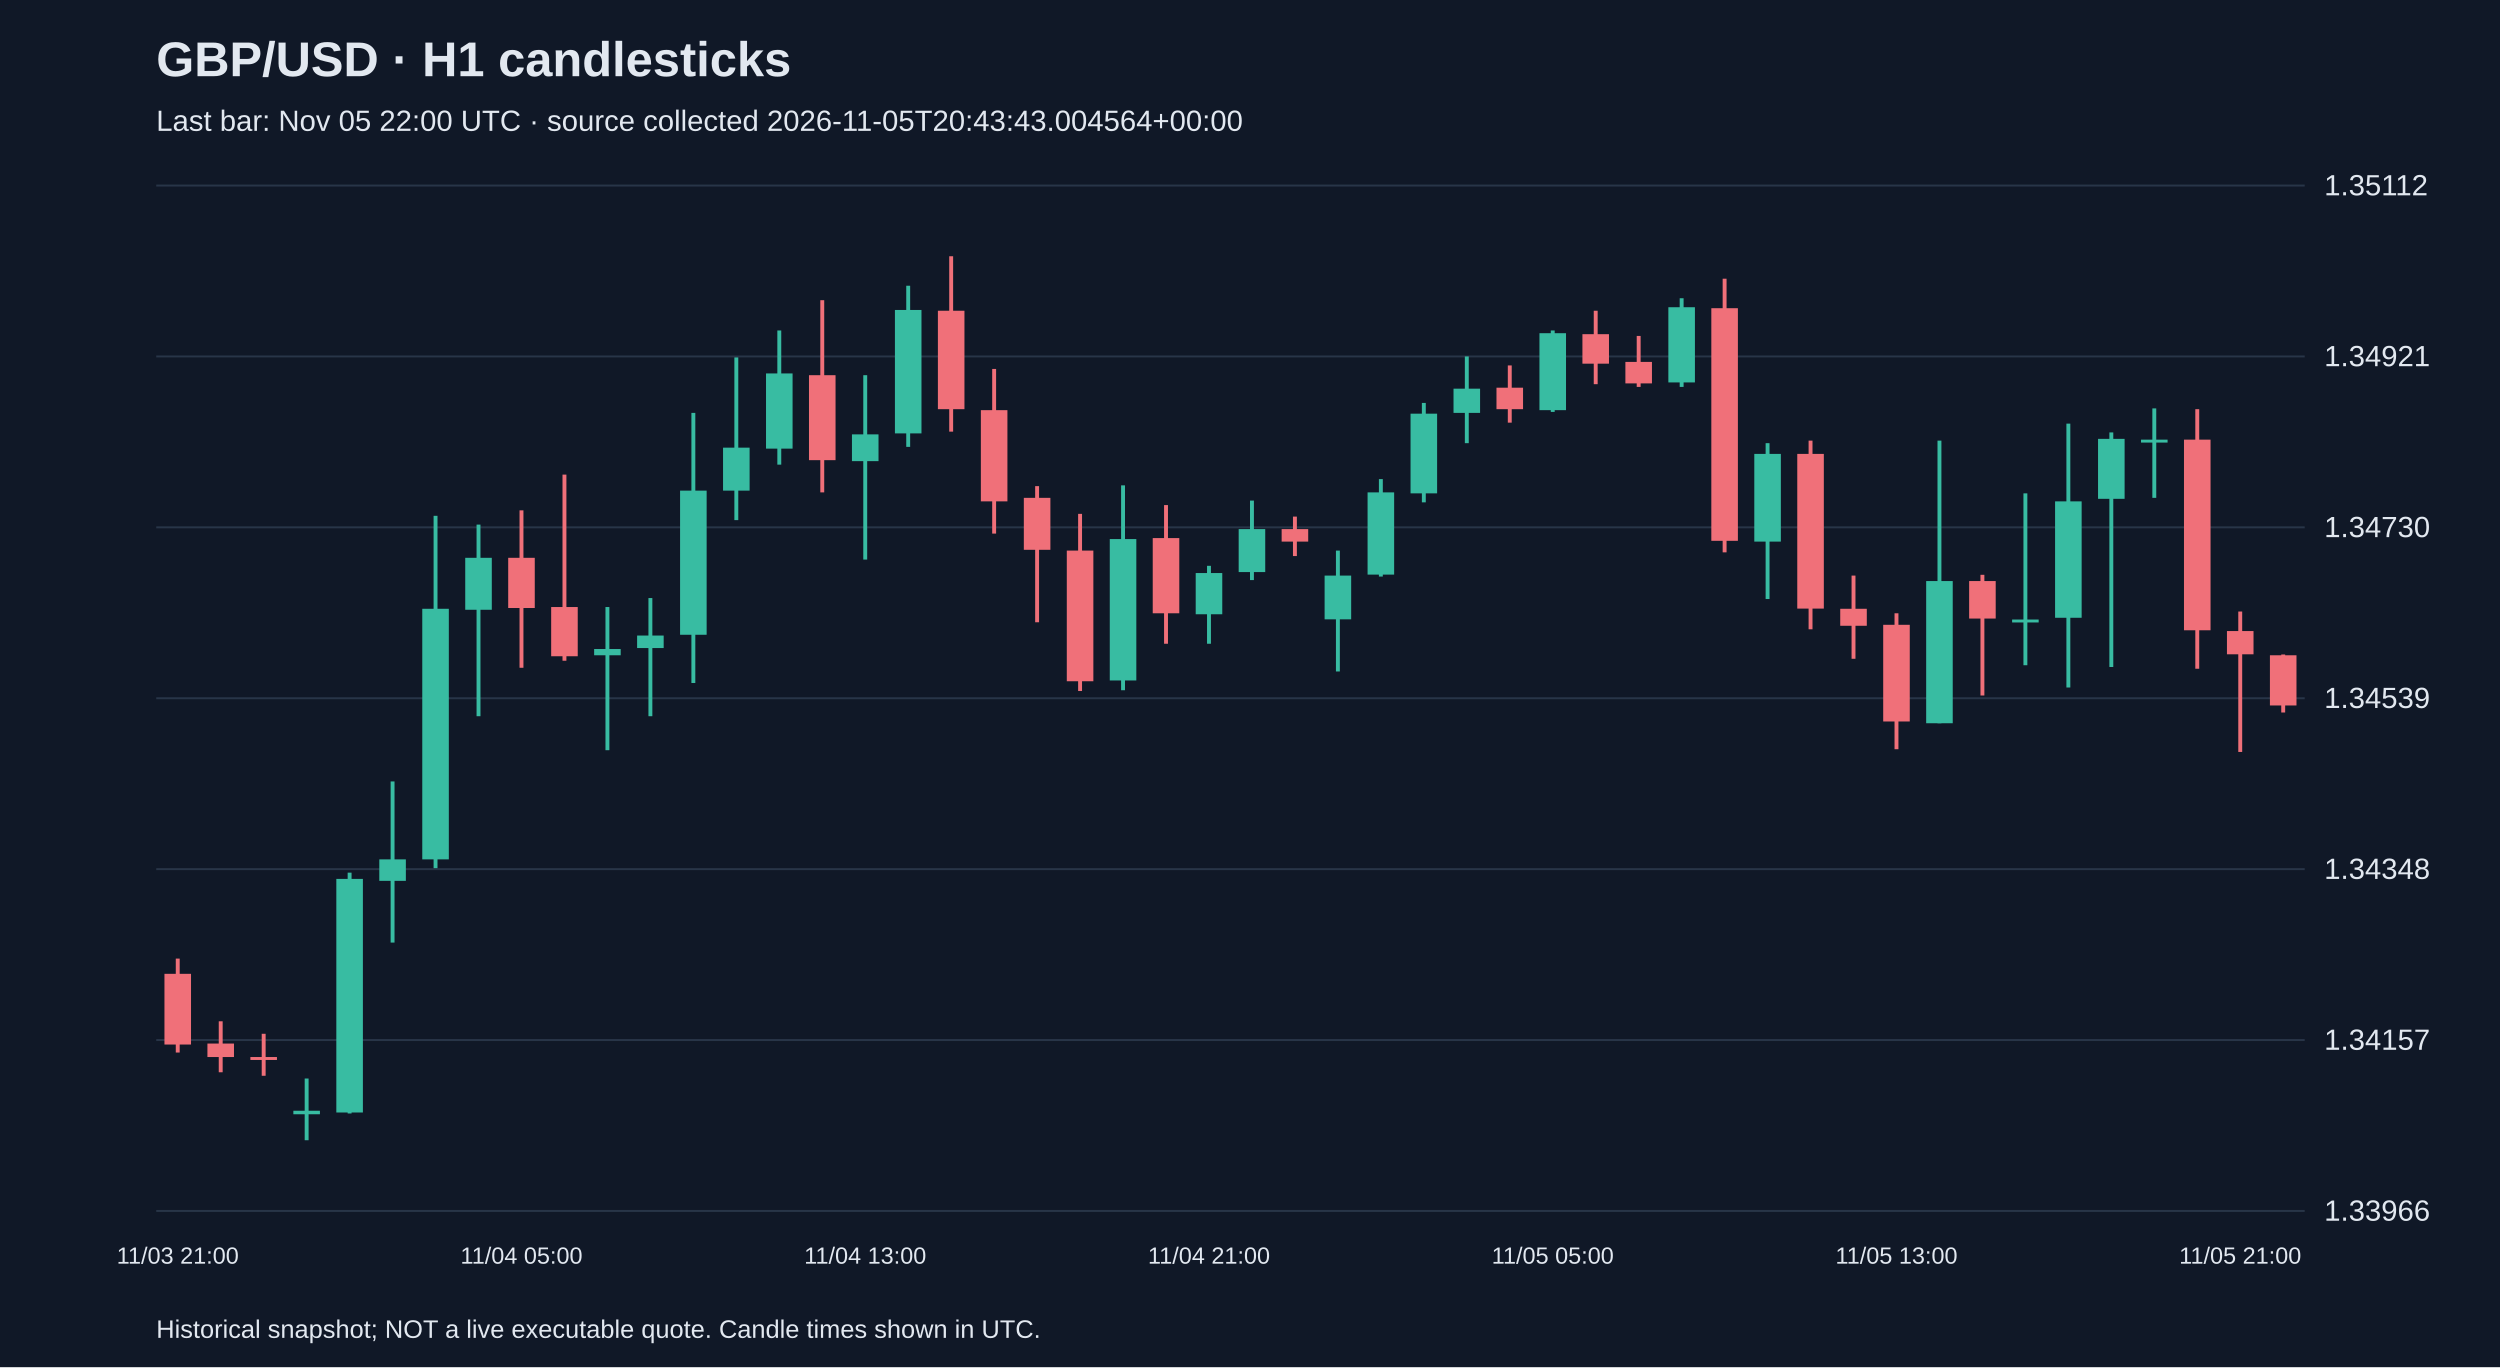
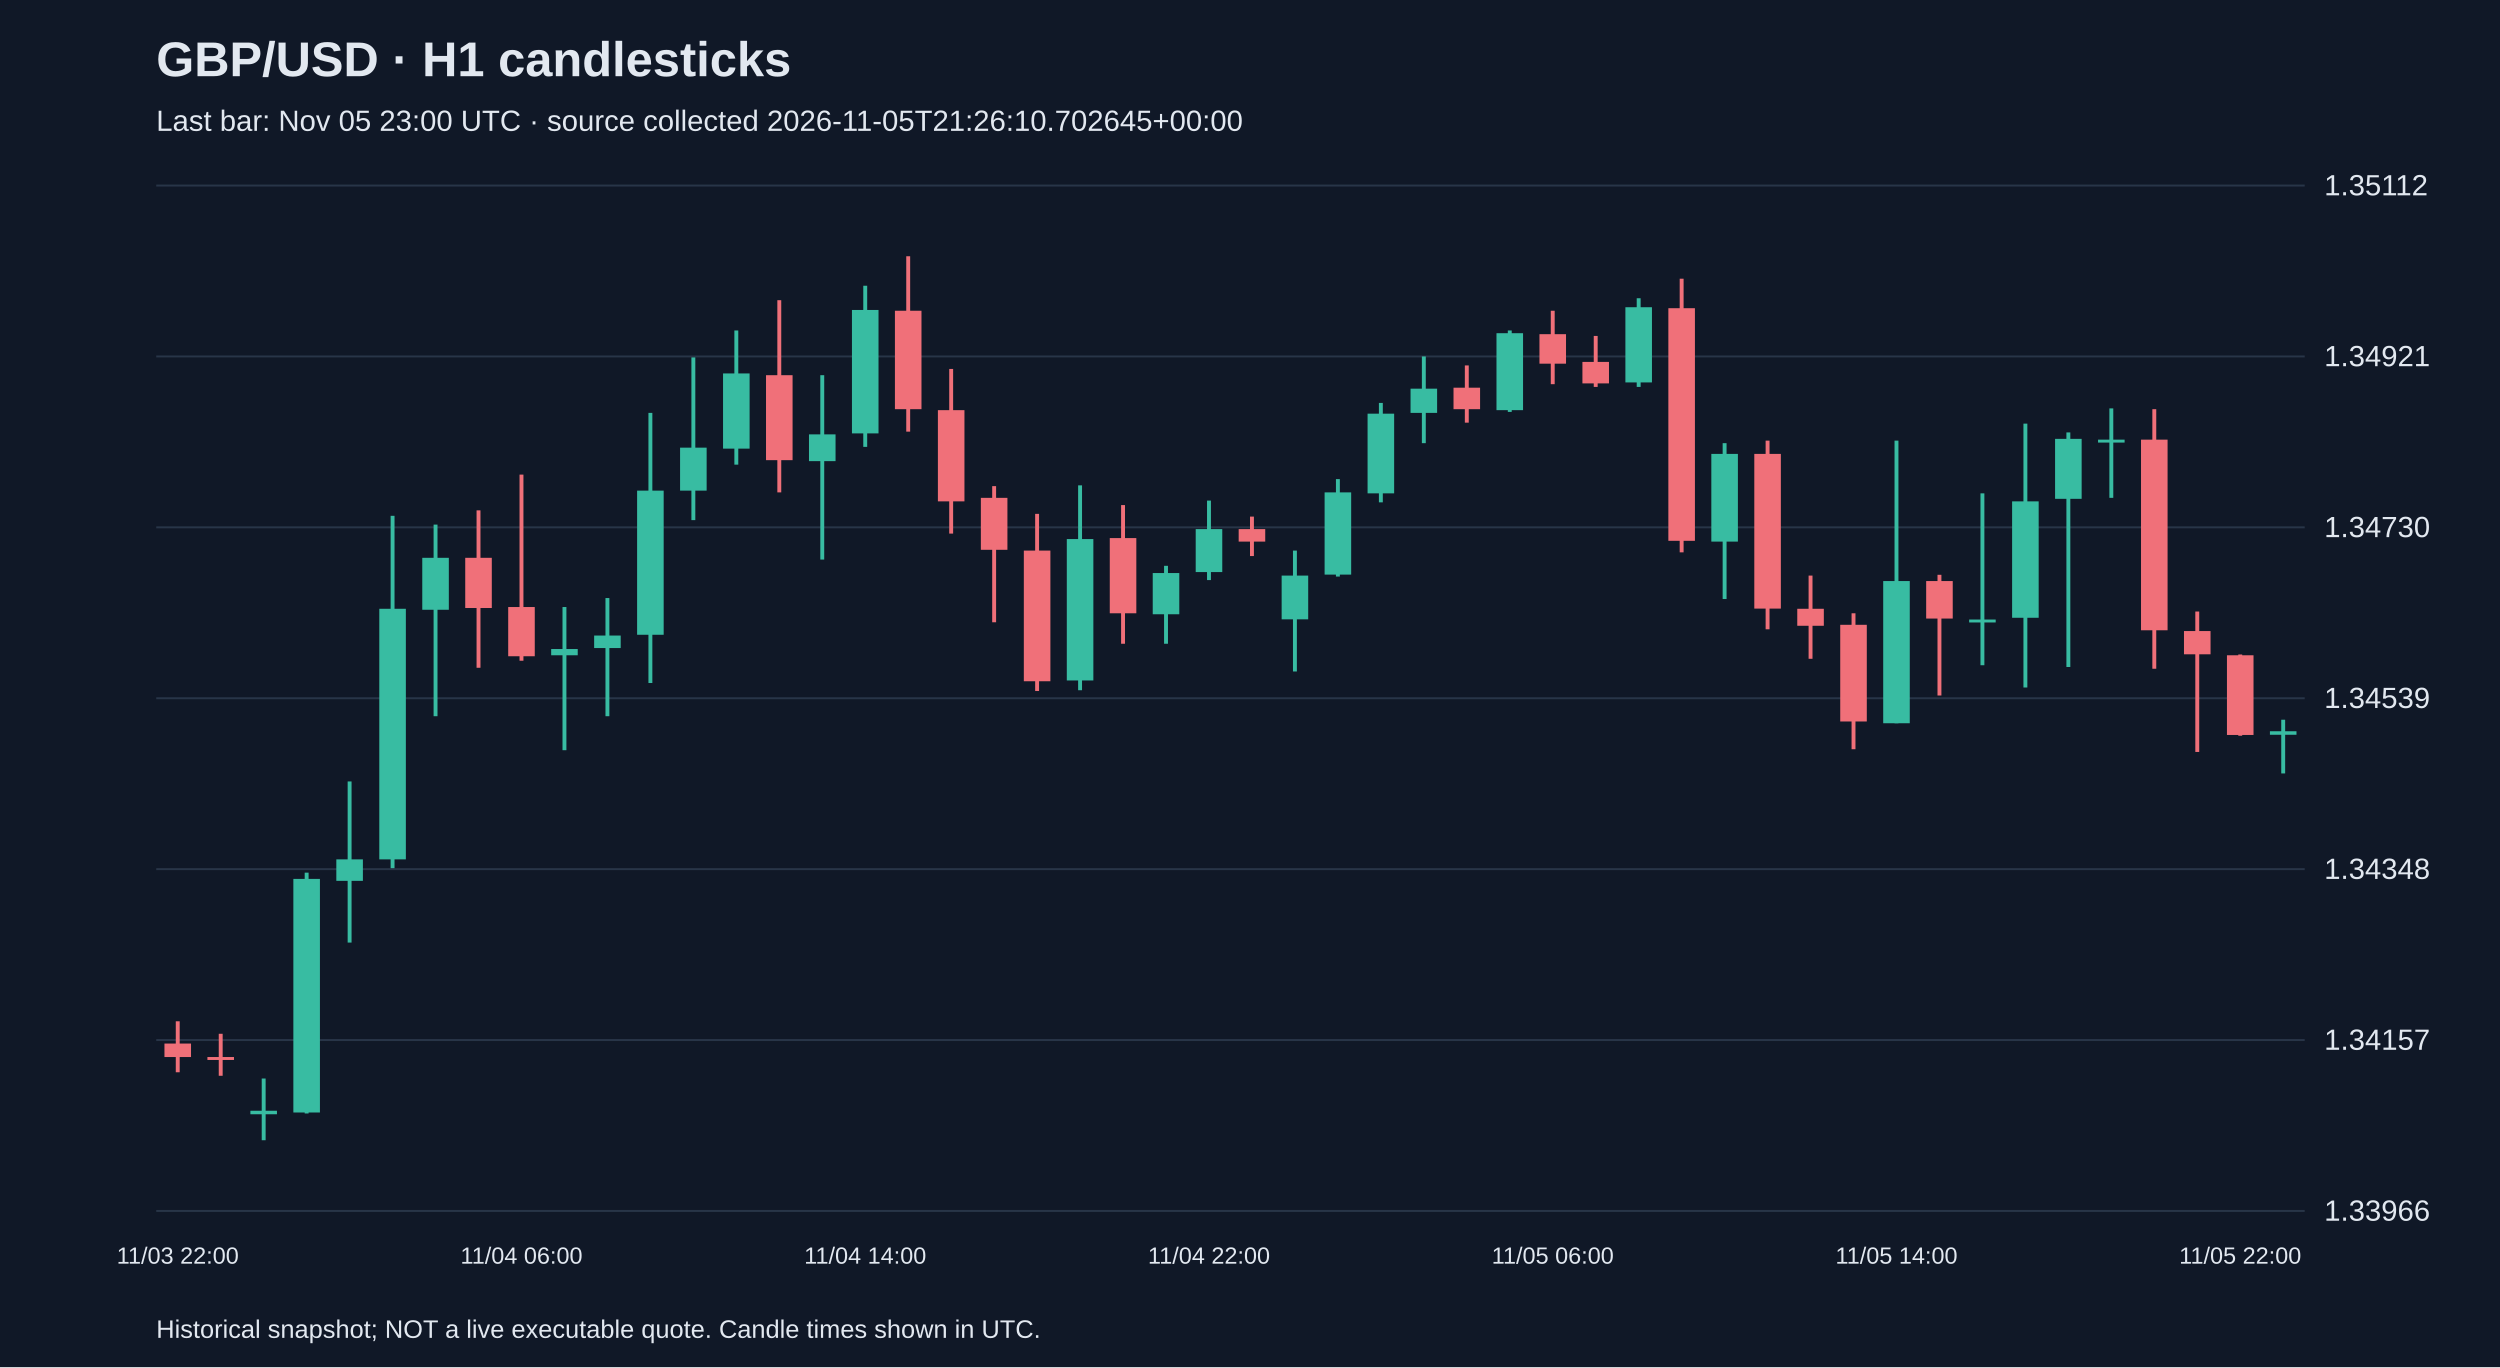
<svg xmlns="http://www.w3.org/2000/svg" viewBox="0 0 1280 700">
  <rect width="100%" height="100%" fill="#101827" />
  <style>text{font-family:Arial,sans-serif;fill:#e2e8f0}</style>
  <text x="80" y="39" font-size="25" font-weight="bold">GBP/USD · H1 candlesticks</text>
-   <text x="80" y="67" font-size="15" fill="#a6b1c5">Last bar: Nov 05 22:00 UTC · source collected 2026-11-05T20:43:43.004564+00:00</text>
+   <text x="80" y="67" font-size="15" fill="#a6b1c5">Last bar: Nov 05 23:00 UTC · source collected 2026-11-05T21:26:10.702645+00:00</text>
  <line x1="80" y1="620.0" x2="1180" y2="620.0" stroke="#283548" />
  <text x="1190" y="625.0" font-size="15">1.33966</text>
  <line x1="80" y1="532.5" x2="1180" y2="532.5" stroke="#283548" />
  <text x="1190" y="537.5" font-size="15">1.34157</text>
  <line x1="80" y1="445.0" x2="1180" y2="445.0" stroke="#283548" />
  <text x="1190" y="450.0" font-size="15">1.34348</text>
  <line x1="80" y1="357.5" x2="1180" y2="357.5" stroke="#283548" />
  <text x="1190" y="362.5" font-size="15">1.34539</text>
  <line x1="80" y1="270.0" x2="1180" y2="270.0" stroke="#283548" />
  <text x="1190" y="275.0" font-size="15">1.34730</text>
  <line x1="80" y1="182.5" x2="1180" y2="182.5" stroke="#283548" />
  <text x="1190" y="187.5" font-size="15">1.34921</text>
  <line x1="80" y1="95.0" x2="1180" y2="95.0" stroke="#283548" />
  <text x="1190" y="100.0" font-size="15">1.35112</text>
-   <line x1="91.0" y1="490.8" x2="91.0" y2="538.9" stroke="#f07079" stroke-width="2" />
-   <rect x="84.2" y="498.6" width="13.6" height="36.2" fill="#f07079" />
-   <text x="91.0" y="647" text-anchor="middle" font-size="12">11/03 21:00</text>
-   <line x1="113.0" y1="522.9" x2="113.0" y2="549.0" stroke="#f07079" stroke-width="2" />
-   <rect x="106.2" y="534.3" width="13.6" height="6.9" fill="#f07079" />
-   <line x1="135.0" y1="529.3" x2="135.0" y2="550.8" stroke="#f07079" stroke-width="2" />
-   <rect x="128.2" y="541.2" width="13.6" height="1.5" fill="#f07079" />
-   <line x1="157.0" y1="552.2" x2="157.0" y2="583.8" stroke="#38bca2" stroke-width="2" />
-   <rect x="150.2" y="568.7" width="13.6" height="1.8" fill="#38bca2" />
-   <line x1="179.0" y1="446.8" x2="179.0" y2="570.1" stroke="#38bca2" stroke-width="2" />
-   <rect x="172.2" y="450.0" width="13.6" height="119.6" fill="#38bca2" />
-   <line x1="201.0" y1="400.1" x2="201.0" y2="482.6" stroke="#38bca2" stroke-width="2" />
-   <rect x="194.2" y="440.0" width="13.6" height="11.0" fill="#38bca2" />
-   <line x1="223.0" y1="264.1" x2="223.0" y2="444.5" stroke="#38bca2" stroke-width="2" />
-   <rect x="216.2" y="311.7" width="13.6" height="128.3" fill="#38bca2" />
-   <line x1="245.0" y1="268.6" x2="245.0" y2="366.7" stroke="#38bca2" stroke-width="2" />
-   <rect x="238.2" y="285.6" width="13.6" height="26.6" fill="#38bca2" />
-   <line x1="267.0" y1="261.3" x2="267.0" y2="341.9" stroke="#f07079" stroke-width="2" />
-   <rect x="260.2" y="285.6" width="13.6" height="25.7" fill="#f07079" />
-   <text x="267.0" y="647" text-anchor="middle" font-size="12">11/04 05:00</text>
-   <line x1="289.0" y1="243.0" x2="289.0" y2="338.3" stroke="#f07079" stroke-width="2" />
-   <rect x="282.2" y="310.8" width="13.6" height="25.2" fill="#f07079" />
-   <line x1="311.0" y1="310.8" x2="311.0" y2="384.1" stroke="#38bca2" stroke-width="2" />
-   <rect x="304.2" y="332.3" width="13.6" height="3.2" fill="#38bca2" />
-   <line x1="333.0" y1="306.2" x2="333.0" y2="366.7" stroke="#38bca2" stroke-width="2" />
-   <rect x="326.2" y="325.4" width="13.6" height="6.4" fill="#38bca2" />
-   <line x1="355.0" y1="211.4" x2="355.0" y2="349.7" stroke="#38bca2" stroke-width="2" />
-   <rect x="348.2" y="251.2" width="13.6" height="73.8" fill="#38bca2" />
-   <line x1="377.0" y1="183.0" x2="377.0" y2="266.3" stroke="#38bca2" stroke-width="2" />
-   <rect x="370.2" y="229.2" width="13.6" height="22.0" fill="#38bca2" />
-   <line x1="399.0" y1="169.2" x2="399.0" y2="237.9" stroke="#38bca2" stroke-width="2" />
-   <rect x="392.2" y="191.2" width="13.6" height="38.5" fill="#38bca2" />
-   <line x1="421.0" y1="153.7" x2="421.0" y2="252.1" stroke="#f07079" stroke-width="2" />
-   <rect x="414.2" y="192.1" width="13.6" height="43.5" fill="#f07079" />
-   <line x1="443.0" y1="192.1" x2="443.0" y2="286.5" stroke="#38bca2" stroke-width="2" />
-   <rect x="436.2" y="222.4" width="13.6" height="13.7" fill="#38bca2" />
-   <text x="443.0" y="647" text-anchor="middle" font-size="12">11/04 13:00</text>
-   <line x1="465.0" y1="146.3" x2="465.0" y2="228.8" stroke="#38bca2" stroke-width="2" />
-   <rect x="458.2" y="158.7" width="13.6" height="63.2" fill="#38bca2" />
-   <line x1="487.0" y1="131.2" x2="487.0" y2="221.0" stroke="#f07079" stroke-width="2" />
-   <rect x="480.2" y="159.1" width="13.6" height="50.4" fill="#f07079" />
-   <line x1="509.0" y1="188.9" x2="509.0" y2="273.2" stroke="#f07079" stroke-width="2" />
-   <rect x="502.2" y="210.0" width="13.6" height="46.7" fill="#f07079" />
-   <line x1="531.0" y1="248.9" x2="531.0" y2="318.6" stroke="#f07079" stroke-width="2" />
-   <rect x="524.2" y="254.9" width="13.6" height="26.6" fill="#f07079" />
-   <line x1="553.0" y1="263.1" x2="553.0" y2="353.8" stroke="#f07079" stroke-width="2" />
-   <rect x="546.2" y="281.9" width="13.6" height="66.9" fill="#f07079" />
-   <line x1="575.0" y1="248.5" x2="575.0" y2="353.4" stroke="#38bca2" stroke-width="2" />
-   <rect x="568.2" y="276.0" width="13.6" height="72.4" fill="#38bca2" />
-   <line x1="597.0" y1="258.6" x2="597.0" y2="329.6" stroke="#f07079" stroke-width="2" />
-   <rect x="590.2" y="275.5" width="13.6" height="38.5" fill="#f07079" />
-   <line x1="619.0" y1="289.7" x2="619.0" y2="329.6" stroke="#38bca2" stroke-width="2" />
-   <rect x="612.2" y="293.4" width="13.6" height="21.1" fill="#38bca2" />
-   <text x="619.0" y="647" text-anchor="middle" font-size="12">11/04 21:00</text>
-   <line x1="641.0" y1="256.3" x2="641.0" y2="297.0" stroke="#38bca2" stroke-width="2" />
-   <rect x="634.2" y="270.9" width="13.6" height="22.0" fill="#38bca2" />
-   <line x1="663.0" y1="264.5" x2="663.0" y2="284.7" stroke="#f07079" stroke-width="2" />
-   <rect x="656.2" y="270.9" width="13.6" height="6.4" fill="#f07079" />
-   <line x1="685.0" y1="281.9" x2="685.0" y2="343.8" stroke="#38bca2" stroke-width="2" />
-   <rect x="678.2" y="294.7" width="13.6" height="22.4" fill="#38bca2" />
-   <line x1="707.0" y1="245.3" x2="707.0" y2="295.2" stroke="#38bca2" stroke-width="2" />
-   <rect x="700.2" y="252.1" width="13.6" height="42.1" fill="#38bca2" />
-   <line x1="729.0" y1="206.3" x2="729.0" y2="257.2" stroke="#38bca2" stroke-width="2" />
-   <rect x="722.2" y="211.8" width="13.6" height="40.8" fill="#38bca2" />
-   <line x1="751.0" y1="182.5" x2="751.0" y2="226.9" stroke="#38bca2" stroke-width="2" />
-   <rect x="744.2" y="199.0" width="13.6" height="12.4" fill="#38bca2" />
-   <line x1="773.0" y1="187.1" x2="773.0" y2="216.4" stroke="#f07079" stroke-width="2" />
-   <rect x="766.2" y="198.5" width="13.6" height="11.0" fill="#f07079" />
-   <line x1="795.0" y1="169.2" x2="795.0" y2="210.9" stroke="#38bca2" stroke-width="2" />
-   <rect x="788.2" y="170.6" width="13.6" height="39.4" fill="#38bca2" />
-   <text x="795.0" y="647" text-anchor="middle" font-size="12">11/05 05:00</text>
-   <line x1="817.0" y1="159.1" x2="817.0" y2="196.7" stroke="#f07079" stroke-width="2" />
-   <rect x="810.2" y="171.1" width="13.6" height="15.1" fill="#f07079" />
-   <line x1="839.0" y1="172.0" x2="839.0" y2="198.1" stroke="#f07079" stroke-width="2" />
-   <rect x="832.2" y="185.3" width="13.6" height="11.0" fill="#f07079" />
-   <line x1="861.0" y1="152.7" x2="861.0" y2="198.1" stroke="#38bca2" stroke-width="2" />
-   <rect x="854.2" y="157.3" width="13.6" height="38.5" fill="#38bca2" />
-   <line x1="883.0" y1="142.7" x2="883.0" y2="282.8" stroke="#f07079" stroke-width="2" />
-   <rect x="876.2" y="157.8" width="13.6" height="119.1" fill="#f07079" />
-   <line x1="905.0" y1="226.9" x2="905.0" y2="306.7" stroke="#38bca2" stroke-width="2" />
-   <rect x="898.2" y="232.4" width="13.6" height="44.9" fill="#38bca2" />
-   <line x1="927.0" y1="225.6" x2="927.0" y2="322.2" stroke="#f07079" stroke-width="2" />
-   <rect x="920.2" y="232.4" width="13.6" height="79.2" fill="#f07079" />
-   <line x1="949.0" y1="294.7" x2="949.0" y2="337.3" stroke="#f07079" stroke-width="2" />
-   <rect x="942.2" y="311.7" width="13.6" height="8.7" fill="#f07079" />
-   <line x1="971.0" y1="314.0" x2="971.0" y2="383.6" stroke="#f07079" stroke-width="2" />
-   <rect x="964.2" y="319.9" width="13.6" height="49.5" fill="#f07079" />
-   <text x="971.0" y="647" text-anchor="middle" font-size="12">11/05 13:00</text>
-   <line x1="993.0" y1="225.6" x2="993.0" y2="370.3" stroke="#38bca2" stroke-width="2" />
-   <rect x="986.2" y="297.5" width="13.6" height="72.8" fill="#38bca2" />
-   <line x1="1015.0" y1="294.3" x2="1015.0" y2="356.1" stroke="#f07079" stroke-width="2" />
-   <rect x="1008.2" y="297.5" width="13.6" height="19.2" fill="#f07079" />
-   <line x1="1037.0" y1="252.6" x2="1037.0" y2="340.6" stroke="#38bca2" stroke-width="2" />
-   <rect x="1030.2" y="317.2" width="13.6" height="1.5" fill="#38bca2" />
-   <line x1="1059.0" y1="216.9" x2="1059.0" y2="352.0" stroke="#38bca2" stroke-width="2" />
-   <rect x="1052.2" y="256.7" width="13.6" height="59.6" fill="#38bca2" />
-   <line x1="1081.0" y1="221.4" x2="1081.0" y2="341.5" stroke="#38bca2" stroke-width="2" />
-   <rect x="1074.2" y="224.7" width="13.6" height="30.7" fill="#38bca2" />
-   <line x1="1103.0" y1="209.1" x2="1103.0" y2="254.9" stroke="#38bca2" stroke-width="2" />
-   <rect x="1096.2" y="225.1" width="13.6" height="1.5" fill="#38bca2" />
-   <line x1="1125.0" y1="209.5" x2="1125.0" y2="342.4" stroke="#f07079" stroke-width="2" />
-   <rect x="1118.2" y="225.1" width="13.6" height="97.6" fill="#f07079" />
-   <line x1="1147.0" y1="313.1" x2="1147.0" y2="385.0" stroke="#f07079" stroke-width="2" />
-   <rect x="1140.2" y="323.1" width="13.6" height="11.9" fill="#f07079" />
-   <text x="1147.0" y="647" text-anchor="middle" font-size="12">11/05 21:00</text>
-   <line x1="1169.0" y1="335.1" x2="1169.0" y2="364.8" stroke="#f07079" stroke-width="2" />
-   <rect x="1162.2" y="335.5" width="13.6" height="25.7" fill="#f07079" />
+   <line x1="91.0" y1="522.9" x2="91.0" y2="549.0" stroke="#f07079" stroke-width="2" />
+   <rect x="84.2" y="534.3" width="13.6" height="6.9" fill="#f07079" />
+   <text x="91.0" y="647" text-anchor="middle" font-size="12">11/03 22:00</text>
+   <line x1="113.0" y1="529.3" x2="113.0" y2="550.8" stroke="#f07079" stroke-width="2" />
+   <rect x="106.2" y="541.2" width="13.6" height="1.5" fill="#f07079" />
+   <line x1="135.0" y1="552.2" x2="135.0" y2="583.8" stroke="#38bca2" stroke-width="2" />
+   <rect x="128.2" y="568.7" width="13.6" height="1.8" fill="#38bca2" />
+   <line x1="157.0" y1="446.8" x2="157.0" y2="570.1" stroke="#38bca2" stroke-width="2" />
+   <rect x="150.2" y="450.0" width="13.6" height="119.6" fill="#38bca2" />
+   <line x1="179.0" y1="400.1" x2="179.0" y2="482.6" stroke="#38bca2" stroke-width="2" />
+   <rect x="172.2" y="440.0" width="13.6" height="11.0" fill="#38bca2" />
+   <line x1="201.0" y1="264.1" x2="201.0" y2="444.5" stroke="#38bca2" stroke-width="2" />
+   <rect x="194.2" y="311.7" width="13.6" height="128.3" fill="#38bca2" />
+   <line x1="223.0" y1="268.6" x2="223.0" y2="366.7" stroke="#38bca2" stroke-width="2" />
+   <rect x="216.2" y="285.6" width="13.6" height="26.6" fill="#38bca2" />
+   <line x1="245.0" y1="261.3" x2="245.0" y2="341.9" stroke="#f07079" stroke-width="2" />
+   <rect x="238.2" y="285.6" width="13.6" height="25.7" fill="#f07079" />
+   <line x1="267.0" y1="243.0" x2="267.0" y2="338.3" stroke="#f07079" stroke-width="2" />
+   <rect x="260.2" y="310.8" width="13.6" height="25.2" fill="#f07079" />
+   <text x="267.0" y="647" text-anchor="middle" font-size="12">11/04 06:00</text>
+   <line x1="289.0" y1="310.8" x2="289.0" y2="384.1" stroke="#38bca2" stroke-width="2" />
+   <rect x="282.2" y="332.3" width="13.6" height="3.2" fill="#38bca2" />
+   <line x1="311.0" y1="306.2" x2="311.0" y2="366.7" stroke="#38bca2" stroke-width="2" />
+   <rect x="304.2" y="325.4" width="13.6" height="6.4" fill="#38bca2" />
+   <line x1="333.0" y1="211.4" x2="333.0" y2="349.7" stroke="#38bca2" stroke-width="2" />
+   <rect x="326.2" y="251.2" width="13.6" height="73.8" fill="#38bca2" />
+   <line x1="355.0" y1="183.0" x2="355.0" y2="266.3" stroke="#38bca2" stroke-width="2" />
+   <rect x="348.2" y="229.2" width="13.6" height="22.0" fill="#38bca2" />
+   <line x1="377.0" y1="169.2" x2="377.0" y2="237.9" stroke="#38bca2" stroke-width="2" />
+   <rect x="370.2" y="191.2" width="13.6" height="38.5" fill="#38bca2" />
+   <line x1="399.0" y1="153.7" x2="399.0" y2="252.1" stroke="#f07079" stroke-width="2" />
+   <rect x="392.2" y="192.1" width="13.6" height="43.5" fill="#f07079" />
+   <line x1="421.0" y1="192.1" x2="421.0" y2="286.5" stroke="#38bca2" stroke-width="2" />
+   <rect x="414.2" y="222.4" width="13.6" height="13.7" fill="#38bca2" />
+   <line x1="443.0" y1="146.3" x2="443.0" y2="228.8" stroke="#38bca2" stroke-width="2" />
+   <rect x="436.2" y="158.7" width="13.6" height="63.2" fill="#38bca2" />
+   <text x="443.0" y="647" text-anchor="middle" font-size="12">11/04 14:00</text>
+   <line x1="465.0" y1="131.2" x2="465.0" y2="221.0" stroke="#f07079" stroke-width="2" />
+   <rect x="458.2" y="159.1" width="13.6" height="50.4" fill="#f07079" />
+   <line x1="487.0" y1="188.9" x2="487.0" y2="273.2" stroke="#f07079" stroke-width="2" />
+   <rect x="480.2" y="210.0" width="13.6" height="46.7" fill="#f07079" />
+   <line x1="509.0" y1="248.9" x2="509.0" y2="318.6" stroke="#f07079" stroke-width="2" />
+   <rect x="502.2" y="254.9" width="13.6" height="26.6" fill="#f07079" />
+   <line x1="531.0" y1="263.1" x2="531.0" y2="353.8" stroke="#f07079" stroke-width="2" />
+   <rect x="524.2" y="281.9" width="13.6" height="66.9" fill="#f07079" />
+   <line x1="553.0" y1="248.5" x2="553.0" y2="353.4" stroke="#38bca2" stroke-width="2" />
+   <rect x="546.2" y="276.0" width="13.6" height="72.4" fill="#38bca2" />
+   <line x1="575.0" y1="258.6" x2="575.0" y2="329.6" stroke="#f07079" stroke-width="2" />
+   <rect x="568.2" y="275.5" width="13.6" height="38.5" fill="#f07079" />
+   <line x1="597.0" y1="289.7" x2="597.0" y2="329.6" stroke="#38bca2" stroke-width="2" />
+   <rect x="590.2" y="293.4" width="13.6" height="21.1" fill="#38bca2" />
+   <line x1="619.0" y1="256.3" x2="619.0" y2="297.0" stroke="#38bca2" stroke-width="2" />
+   <rect x="612.2" y="270.9" width="13.6" height="22.0" fill="#38bca2" />
+   <text x="619.0" y="647" text-anchor="middle" font-size="12">11/04 22:00</text>
+   <line x1="641.0" y1="264.5" x2="641.0" y2="284.7" stroke="#f07079" stroke-width="2" />
+   <rect x="634.2" y="270.9" width="13.6" height="6.4" fill="#f07079" />
+   <line x1="663.0" y1="281.9" x2="663.0" y2="343.8" stroke="#38bca2" stroke-width="2" />
+   <rect x="656.2" y="294.7" width="13.6" height="22.4" fill="#38bca2" />
+   <line x1="685.0" y1="245.3" x2="685.0" y2="295.2" stroke="#38bca2" stroke-width="2" />
+   <rect x="678.2" y="252.1" width="13.6" height="42.1" fill="#38bca2" />
+   <line x1="707.0" y1="206.3" x2="707.0" y2="257.2" stroke="#38bca2" stroke-width="2" />
+   <rect x="700.2" y="211.8" width="13.6" height="40.8" fill="#38bca2" />
+   <line x1="729.0" y1="182.5" x2="729.0" y2="226.9" stroke="#38bca2" stroke-width="2" />
+   <rect x="722.2" y="199.0" width="13.6" height="12.4" fill="#38bca2" />
+   <line x1="751.0" y1="187.1" x2="751.0" y2="216.4" stroke="#f07079" stroke-width="2" />
+   <rect x="744.2" y="198.5" width="13.6" height="11.0" fill="#f07079" />
+   <line x1="773.0" y1="169.2" x2="773.0" y2="210.9" stroke="#38bca2" stroke-width="2" />
+   <rect x="766.2" y="170.6" width="13.6" height="39.4" fill="#38bca2" />
+   <line x1="795.0" y1="159.1" x2="795.0" y2="196.7" stroke="#f07079" stroke-width="2" />
+   <rect x="788.2" y="171.1" width="13.6" height="15.1" fill="#f07079" />
+   <text x="795.0" y="647" text-anchor="middle" font-size="12">11/05 06:00</text>
+   <line x1="817.0" y1="172.0" x2="817.0" y2="198.1" stroke="#f07079" stroke-width="2" />
+   <rect x="810.2" y="185.3" width="13.6" height="11.0" fill="#f07079" />
+   <line x1="839.0" y1="152.7" x2="839.0" y2="198.1" stroke="#38bca2" stroke-width="2" />
+   <rect x="832.2" y="157.3" width="13.6" height="38.5" fill="#38bca2" />
+   <line x1="861.0" y1="142.7" x2="861.0" y2="282.8" stroke="#f07079" stroke-width="2" />
+   <rect x="854.2" y="157.8" width="13.6" height="119.1" fill="#f07079" />
+   <line x1="883.0" y1="226.9" x2="883.0" y2="306.7" stroke="#38bca2" stroke-width="2" />
+   <rect x="876.2" y="232.4" width="13.6" height="44.9" fill="#38bca2" />
+   <line x1="905.0" y1="225.6" x2="905.0" y2="322.2" stroke="#f07079" stroke-width="2" />
+   <rect x="898.2" y="232.4" width="13.6" height="79.2" fill="#f07079" />
+   <line x1="927.0" y1="294.7" x2="927.0" y2="337.3" stroke="#f07079" stroke-width="2" />
+   <rect x="920.2" y="311.7" width="13.6" height="8.7" fill="#f07079" />
+   <line x1="949.0" y1="314.0" x2="949.0" y2="383.6" stroke="#f07079" stroke-width="2" />
+   <rect x="942.2" y="319.9" width="13.6" height="49.5" fill="#f07079" />
+   <line x1="971.0" y1="225.6" x2="971.0" y2="370.3" stroke="#38bca2" stroke-width="2" />
+   <rect x="964.2" y="297.5" width="13.6" height="72.8" fill="#38bca2" />
+   <text x="971.0" y="647" text-anchor="middle" font-size="12">11/05 14:00</text>
+   <line x1="993.0" y1="294.3" x2="993.0" y2="356.1" stroke="#f07079" stroke-width="2" />
+   <rect x="986.2" y="297.5" width="13.6" height="19.2" fill="#f07079" />
+   <line x1="1015.0" y1="252.6" x2="1015.0" y2="340.6" stroke="#38bca2" stroke-width="2" />
+   <rect x="1008.2" y="317.2" width="13.6" height="1.5" fill="#38bca2" />
+   <line x1="1037.0" y1="216.9" x2="1037.0" y2="352.0" stroke="#38bca2" stroke-width="2" />
+   <rect x="1030.2" y="256.7" width="13.6" height="59.6" fill="#38bca2" />
+   <line x1="1059.0" y1="221.4" x2="1059.0" y2="341.5" stroke="#38bca2" stroke-width="2" />
+   <rect x="1052.2" y="224.7" width="13.6" height="30.7" fill="#38bca2" />
+   <line x1="1081.0" y1="209.1" x2="1081.0" y2="254.9" stroke="#38bca2" stroke-width="2" />
+   <rect x="1074.2" y="225.1" width="13.6" height="1.5" fill="#38bca2" />
+   <line x1="1103.0" y1="209.5" x2="1103.0" y2="342.4" stroke="#f07079" stroke-width="2" />
+   <rect x="1096.2" y="225.1" width="13.6" height="97.6" fill="#f07079" />
+   <line x1="1125.0" y1="313.1" x2="1125.0" y2="385.0" stroke="#f07079" stroke-width="2" />
+   <rect x="1118.2" y="323.1" width="13.6" height="11.9" fill="#f07079" />
+   <line x1="1147.0" y1="335.1" x2="1147.0" y2="376.7" stroke="#f07079" stroke-width="2" />
+   <rect x="1140.2" y="335.5" width="13.6" height="40.8" fill="#f07079" />
+   <text x="1147.0" y="647" text-anchor="middle" font-size="12">11/05 22:00</text>
+   <line x1="1169.0" y1="368.5" x2="1169.0" y2="396.0" stroke="#38bca2" stroke-width="2" />
+   <rect x="1162.2" y="374.4" width="13.6" height="1.8" fill="#38bca2" />
  <text x="80" y="685" font-size="13">Historical snapshot; NOT a live executable quote. Candle times shown in UTC.</text>
</svg>
